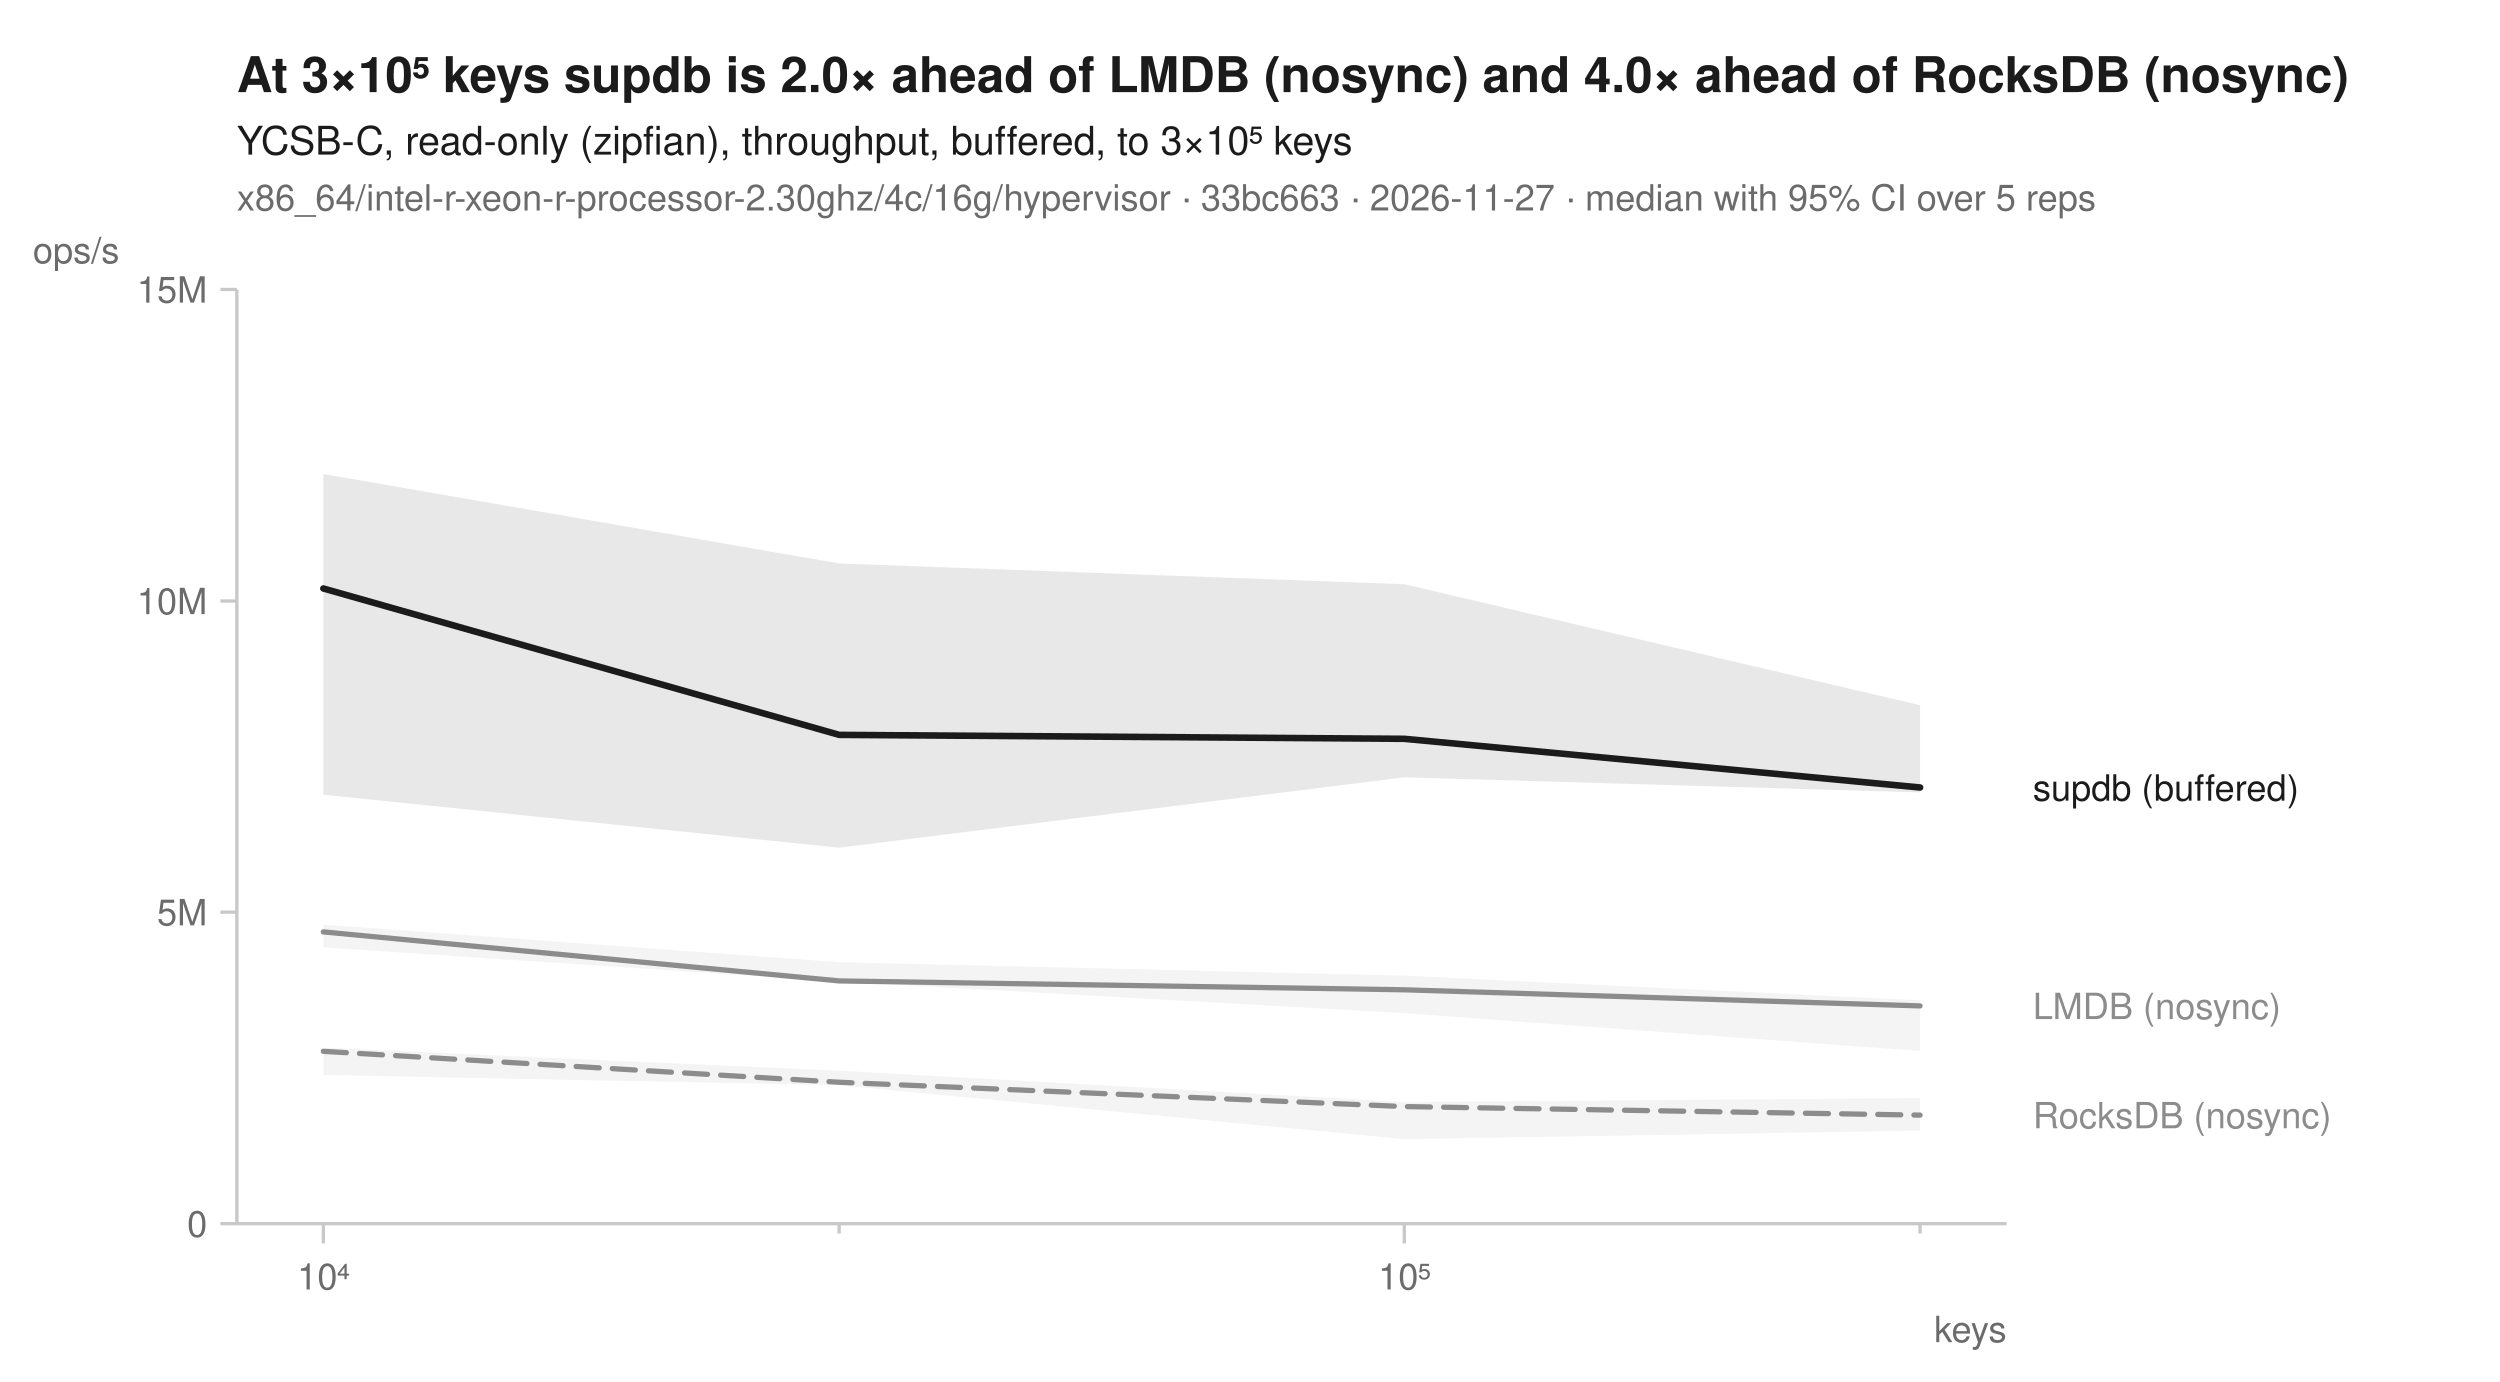
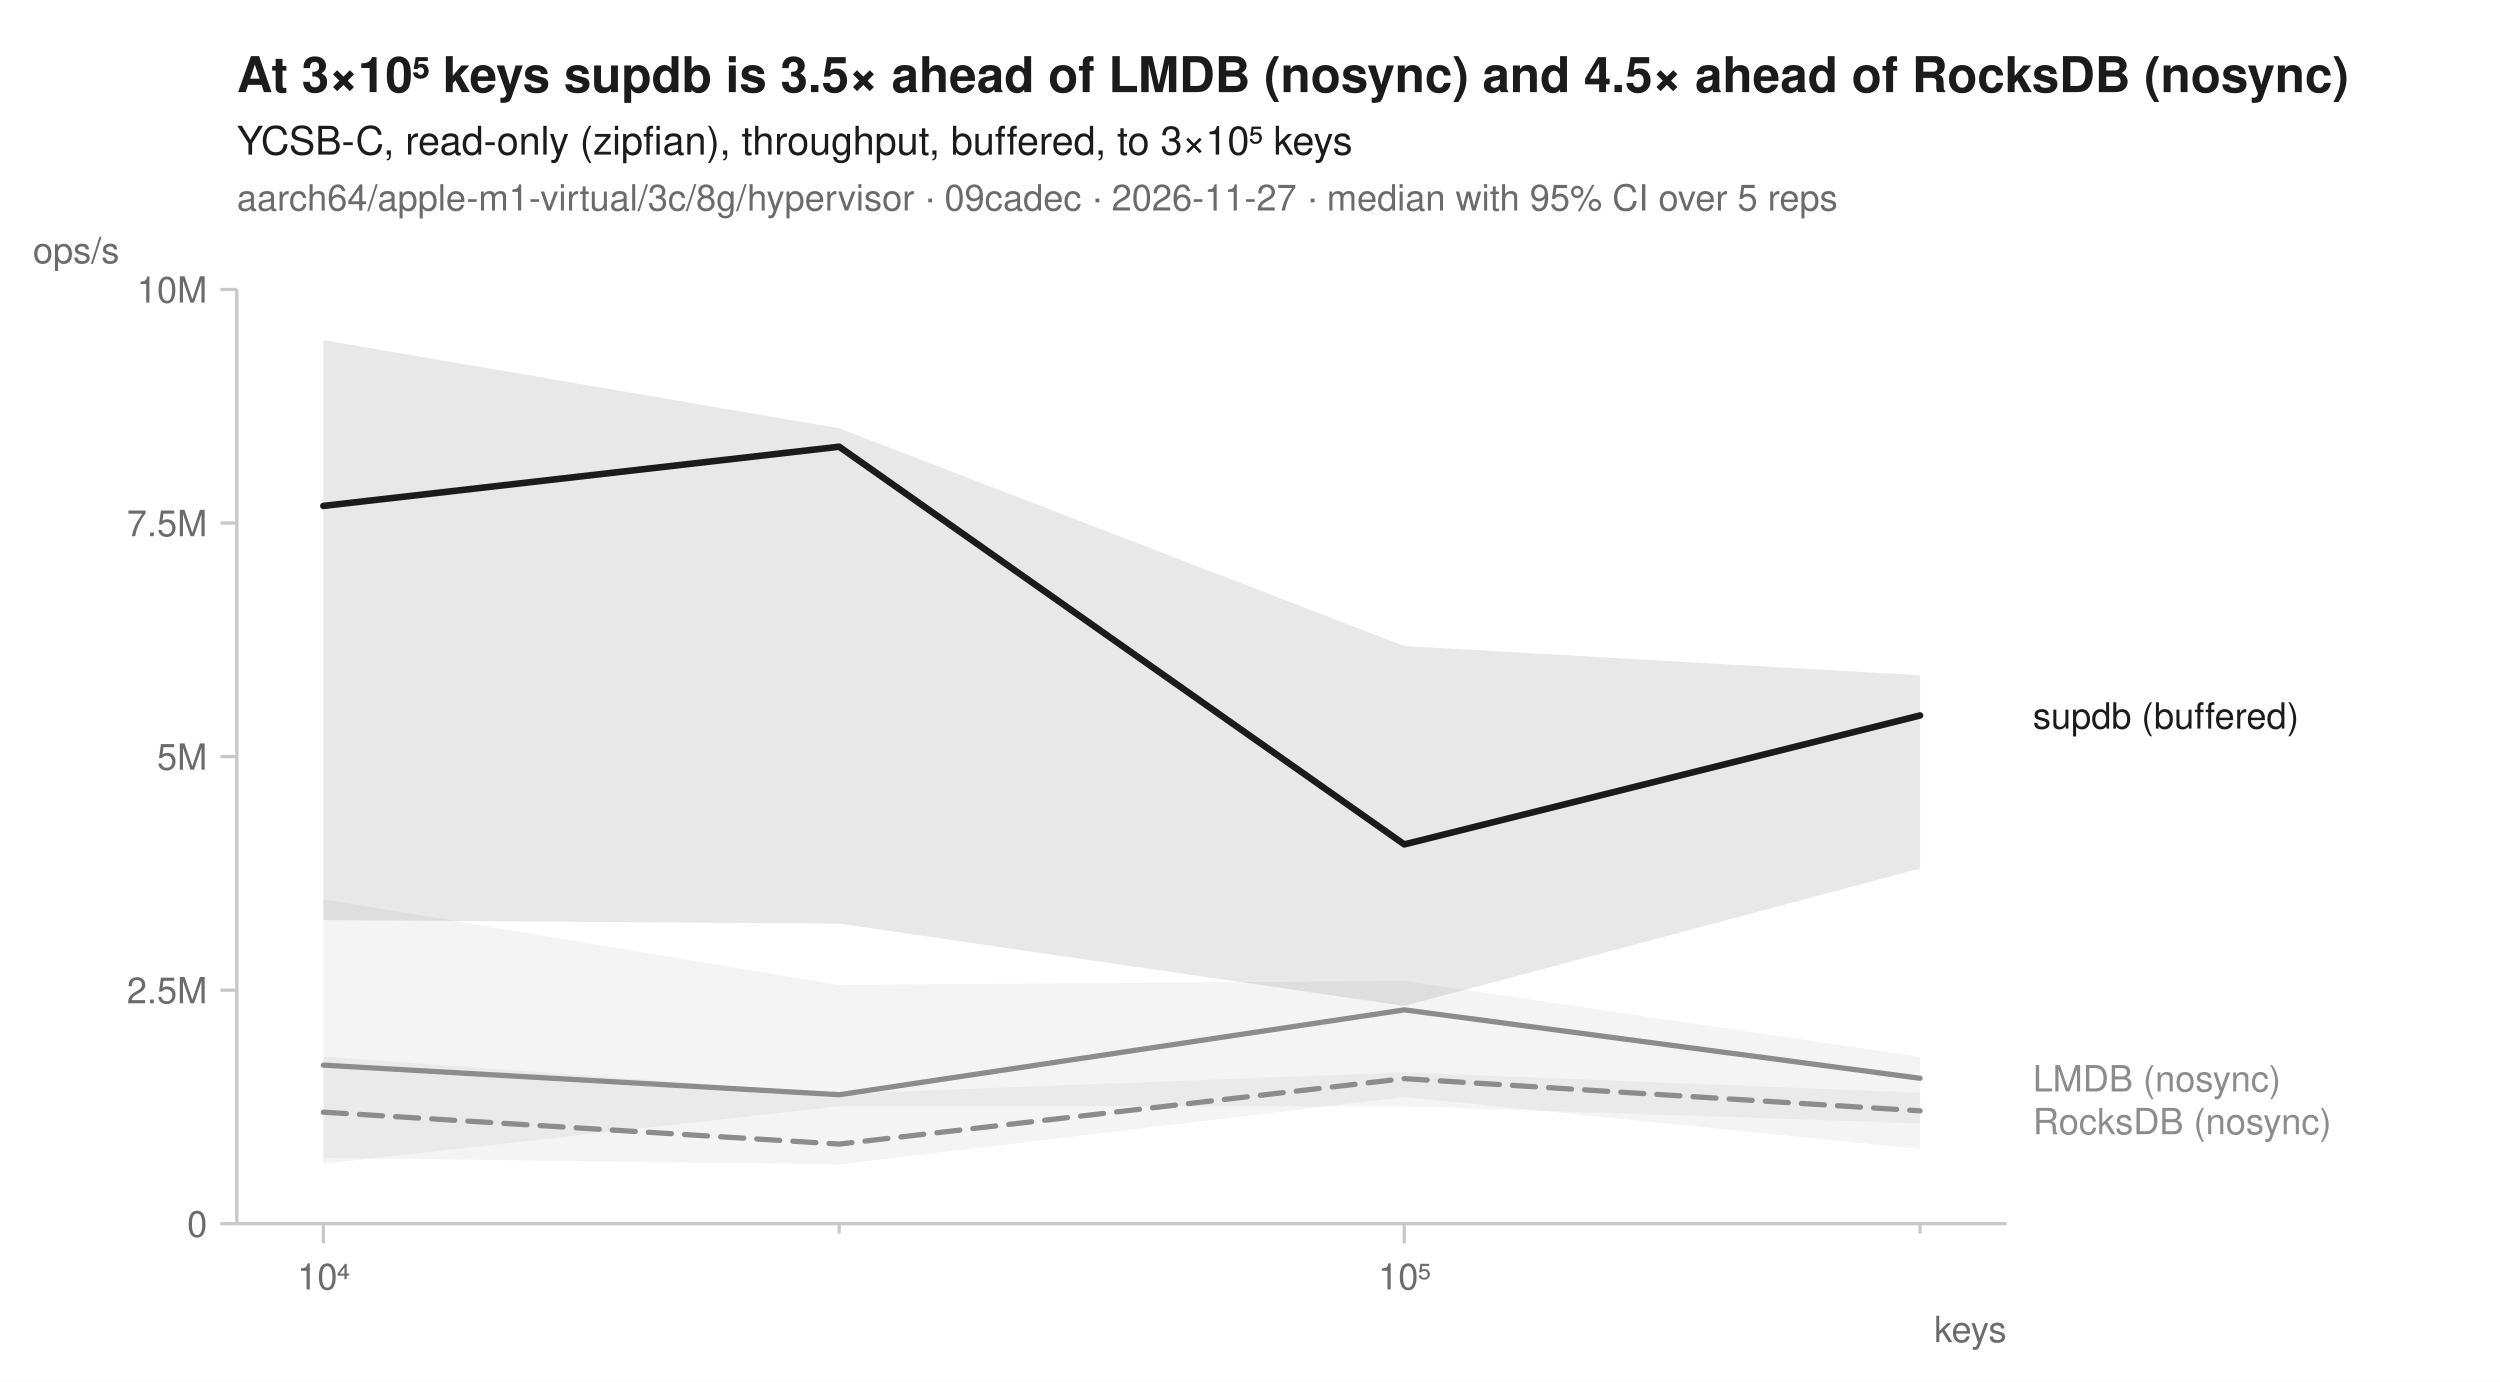
<svg xmlns="http://www.w3.org/2000/svg" width="760" height="420" viewBox="0 0 760 420" font-family="-apple-system, BlinkMacSystemFont, 'Segoe UI', Helvetica, Arial, sans-serif" fill="#1b1b1b">
  <rect width="760" height="420" fill="white" />
-   <text x="72" y="28" font-size="15" font-weight="600">At 3×10⁵ keys supdb is 2.0× ahead of LMDB (nosync) and 4.0× ahead of RocksDB (nosync)</text>
+   <text x="72" y="28" font-size="15" font-weight="600">At 3×10⁵ keys supdb is 3.5× ahead of LMDB (nosync) and 4.5× ahead of RocksDB (nosync)</text>
  <text x="72" y="47" font-size="12">YCSB-C, read-only (zipfian), throughput, buffered, to 3×10⁵ keys</text>
-   <text x="72" y="64" font-size="11" fill="#6b6b6b">x86_64/intel-r-xeon-r-processor-2.30ghz/4c/16g/hypervisor · 33bc663 · 2026-11-27 · median with 95% CI over 5 reps</text>
+   <text x="72" y="64" font-size="11" fill="#6b6b6b">aarch64/apple-m1-virtual/3c/8g/hypervisor · 09cadec · 2026-11-27 · median with 95% CI over 5 reps</text>
  <line x1="72" y1="372" x2="610" y2="372" stroke="#c8c8c8" stroke-width="1" />
  <line x1="72" y1="88" x2="72" y2="372" stroke="#c8c8c8" stroke-width="1" />
  <line x1="98.3" y1="372" x2="98.3" y2="378" stroke="#c8c8c8" stroke-width="1" />
  <text x="98.3" y="392" font-size="11" text-anchor="middle" fill="#6b6b6b">10⁴</text>
  <line x1="255.1" y1="372" x2="255.1" y2="375" stroke="#c8c8c8" stroke-width="1" />
  <line x1="426.9" y1="372" x2="426.9" y2="378" stroke="#c8c8c8" stroke-width="1" />
  <text x="426.9" y="392" font-size="11" text-anchor="middle" fill="#6b6b6b">10⁵</text>
  <line x1="583.7" y1="372" x2="583.7" y2="375" stroke="#c8c8c8" stroke-width="1" />
  <text x="610" y="408" font-size="11" text-anchor="end" fill="#6b6b6b">keys</text>
  <line x1="67" y1="372.0" x2="72" y2="372.0" stroke="#c8c8c8" stroke-width="1" />
  <text x="63" y="376.0" font-size="11" text-anchor="end" fill="#6b6b6b">0</text>
-   <line x1="67" y1="277.3" x2="72" y2="277.3" stroke="#c8c8c8" stroke-width="1" />
-   <text x="63" y="281.3" font-size="11" text-anchor="end" fill="#6b6b6b">5M</text>
-   <line x1="67" y1="182.7" x2="72" y2="182.7" stroke="#c8c8c8" stroke-width="1" />
-   <text x="63" y="186.7" font-size="11" text-anchor="end" fill="#6b6b6b">10M</text>
+   <line x1="67" y1="301.0" x2="72" y2="301.0" stroke="#c8c8c8" stroke-width="1" />
+   <text x="63" y="305.0" font-size="11" text-anchor="end" fill="#6b6b6b">2.5M</text>
+   <line x1="67" y1="230.0" x2="72" y2="230.0" stroke="#c8c8c8" stroke-width="1" />
+   <text x="63" y="234.0" font-size="11" text-anchor="end" fill="#6b6b6b">5M</text>
+   <line x1="67" y1="159.0" x2="72" y2="159.0" stroke="#c8c8c8" stroke-width="1" />
+   <text x="63" y="163.0" font-size="11" text-anchor="end" fill="#6b6b6b">7.5M</text>
  <line x1="67" y1="88.0" x2="72" y2="88.0" stroke="#c8c8c8" stroke-width="1" />
-   <text x="63" y="92.0" font-size="11" text-anchor="end" fill="#6b6b6b">15M</text>
+   <text x="63" y="92.0" font-size="11" text-anchor="end" fill="#6b6b6b">10M</text>
  <text x="10" y="80" font-size="11" text-anchor="start" fill="#6b6b6b">ops/s</text>
-   <path d="M98.3,318.5 L255.1,325.5 L426.9,335.0 L583.7,333.8 L583.7,343.7 L426.9,346.3 L255.1,329.9 L98.3,326.8 Z" fill="#8c8c8c" fill-opacity="0.10" />
-   <path d="M98.3,281.1 L255.1,292.5 L426.9,296.6 L583.7,304.1 L583.7,319.5 L426.9,308.0 L255.1,298.4 L98.3,288.0 Z" fill="#8c8c8c" fill-opacity="0.10" />
-   <path d="M98.3,144.1 L255.1,171.3 L426.9,177.6 L583.7,214.4 L583.7,240.9 L426.9,236.3 L255.1,257.7 L98.3,241.6 Z" fill="#1b1b1b" fill-opacity="0.10" />
-   <path d="M98.3,319.6 L255.1,329.0 L426.9,336.4 L583.7,339.0 " fill="none" stroke="#8c8c8c" stroke-width="1.6" stroke-linejoin="round" stroke-linecap="round" stroke-dasharray="7,4" />
-   <path d="M98.3,283.3 L255.1,298.2 L426.9,300.9 L583.7,305.8 " fill="none" stroke="#8c8c8c" stroke-width="1.6" stroke-linejoin="round" stroke-linecap="round" />
-   <path d="M98.3,178.9 L255.1,223.4 L426.9,224.6 L583.7,239.4 " fill="none" stroke="#1b1b1b" stroke-width="2" stroke-linejoin="round" stroke-linecap="round" />
-   <text x="618.0" y="243.4" font-size="11" fill="#1b1b1b">supdb (buffered)</text>
-   <text x="618.0" y="309.8" font-size="11" fill="#8c8c8c">LMDB (nosync)</text>
-   <text x="618.0" y="343.0" font-size="11" fill="#8c8c8c">RocksDB (nosync)</text>
+   <path d="M98.3,321.2 L255.1,332.5 L426.9,326.0 L583.7,332.2 L583.7,349.3 L426.9,333.5 L255.1,354.0 L98.3,352.0 Z" fill="#8c8c8c" fill-opacity="0.10" />
+   <path d="M98.3,273.3 L255.1,299.4 L426.9,298.2 L583.7,321.3 L583.7,341.5 L426.9,336.3 L255.1,336.3 L98.3,353.8 Z" fill="#8c8c8c" fill-opacity="0.10" />
+   <path d="M98.3,103.4 L255.1,130.2 L426.9,196.4 L583.7,205.3 L583.7,264.0 L426.9,305.8 L255.1,280.8 L98.3,279.7 Z" fill="#1b1b1b" fill-opacity="0.10" />
+   <path d="M98.3,338.1 L255.1,347.8 L426.9,327.9 L583.7,337.7 " fill="none" stroke="#8c8c8c" stroke-width="1.6" stroke-linejoin="round" stroke-linecap="round" stroke-dasharray="7,4" />
+   <path d="M98.3,323.8 L255.1,332.8 L426.9,307.0 L583.7,327.8 " fill="none" stroke="#8c8c8c" stroke-width="1.6" stroke-linejoin="round" stroke-linecap="round" />
+   <path d="M98.3,153.8 L255.1,135.8 L426.9,256.7 L583.7,217.5 " fill="none" stroke="#1b1b1b" stroke-width="2" stroke-linejoin="round" stroke-linecap="round" />
+   <text x="618.0" y="221.5" font-size="11" fill="#1b1b1b">supdb (buffered)</text>
+   <text x="618.0" y="331.8" font-size="11" fill="#8c8c8c">LMDB (nosync)</text>
+   <text x="618.0" y="344.8" font-size="11" fill="#8c8c8c">RocksDB (nosync)</text>
</svg>
